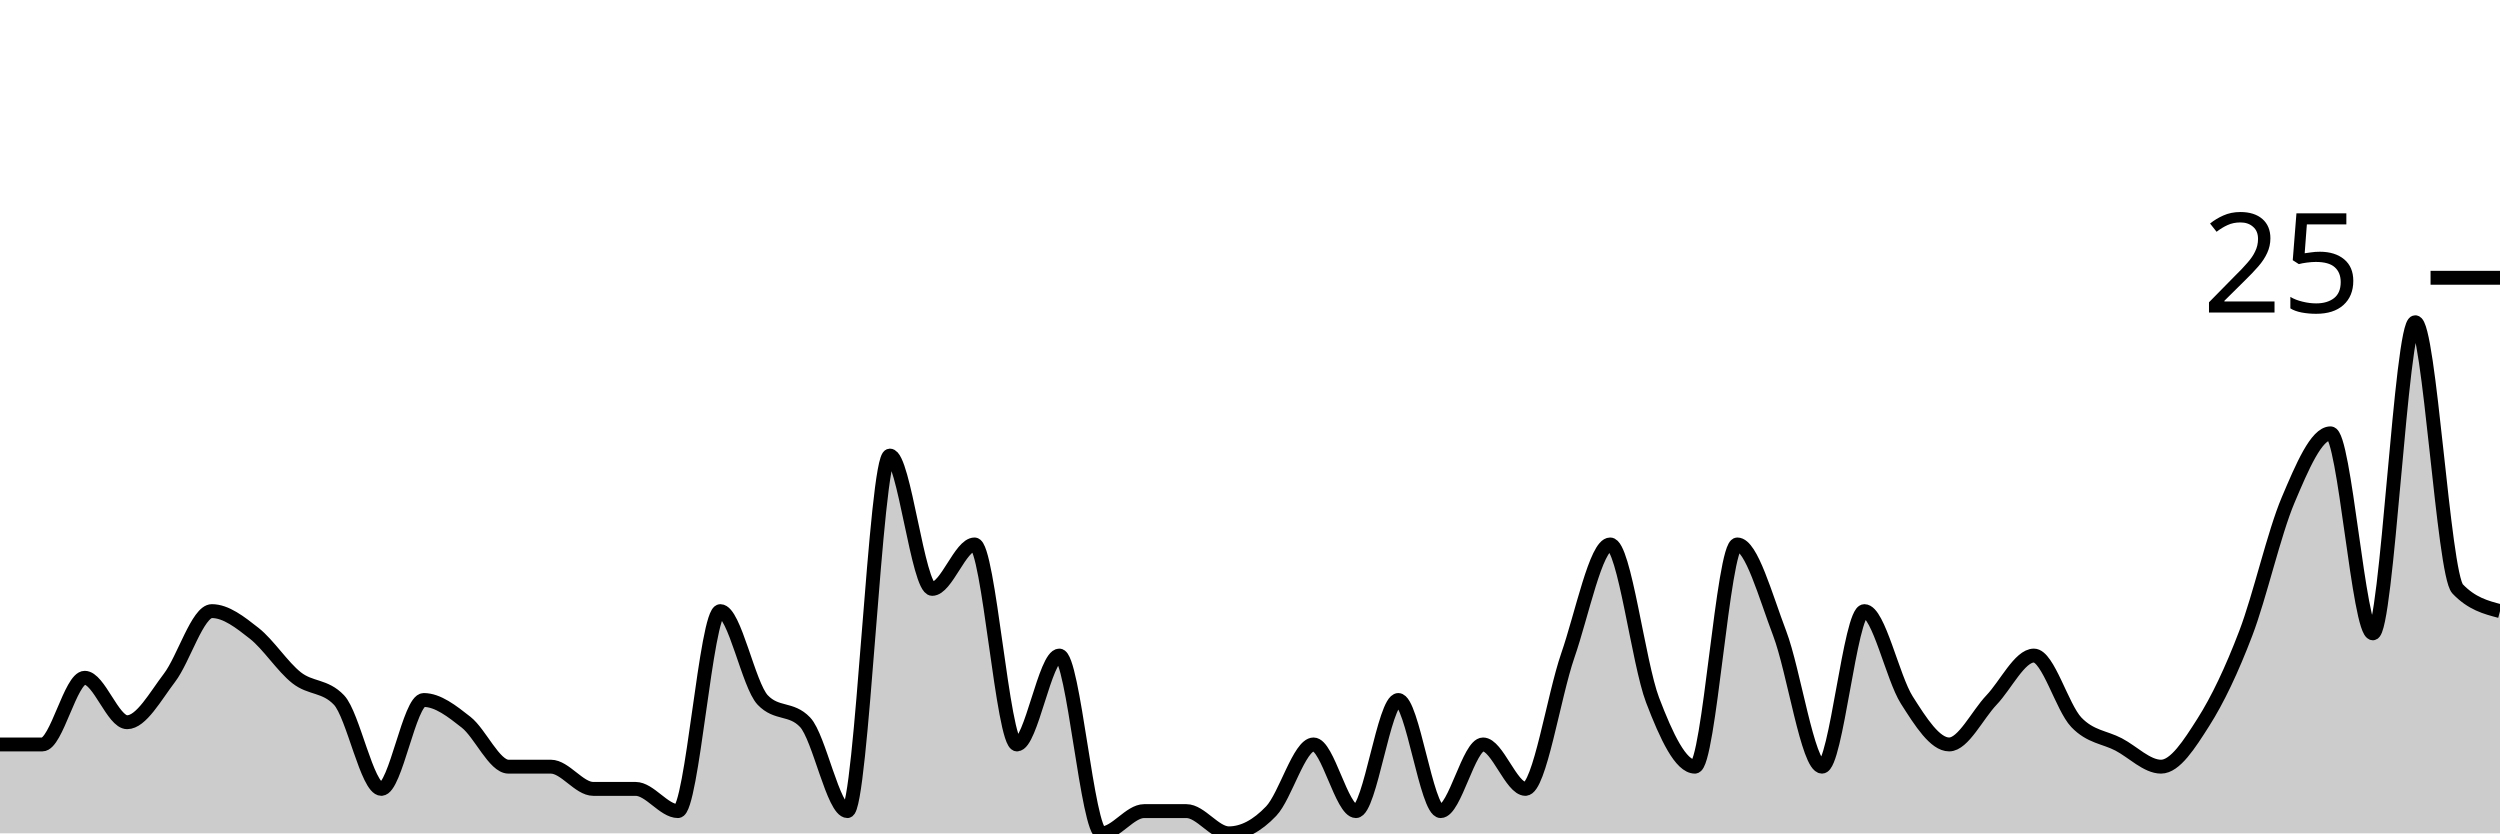
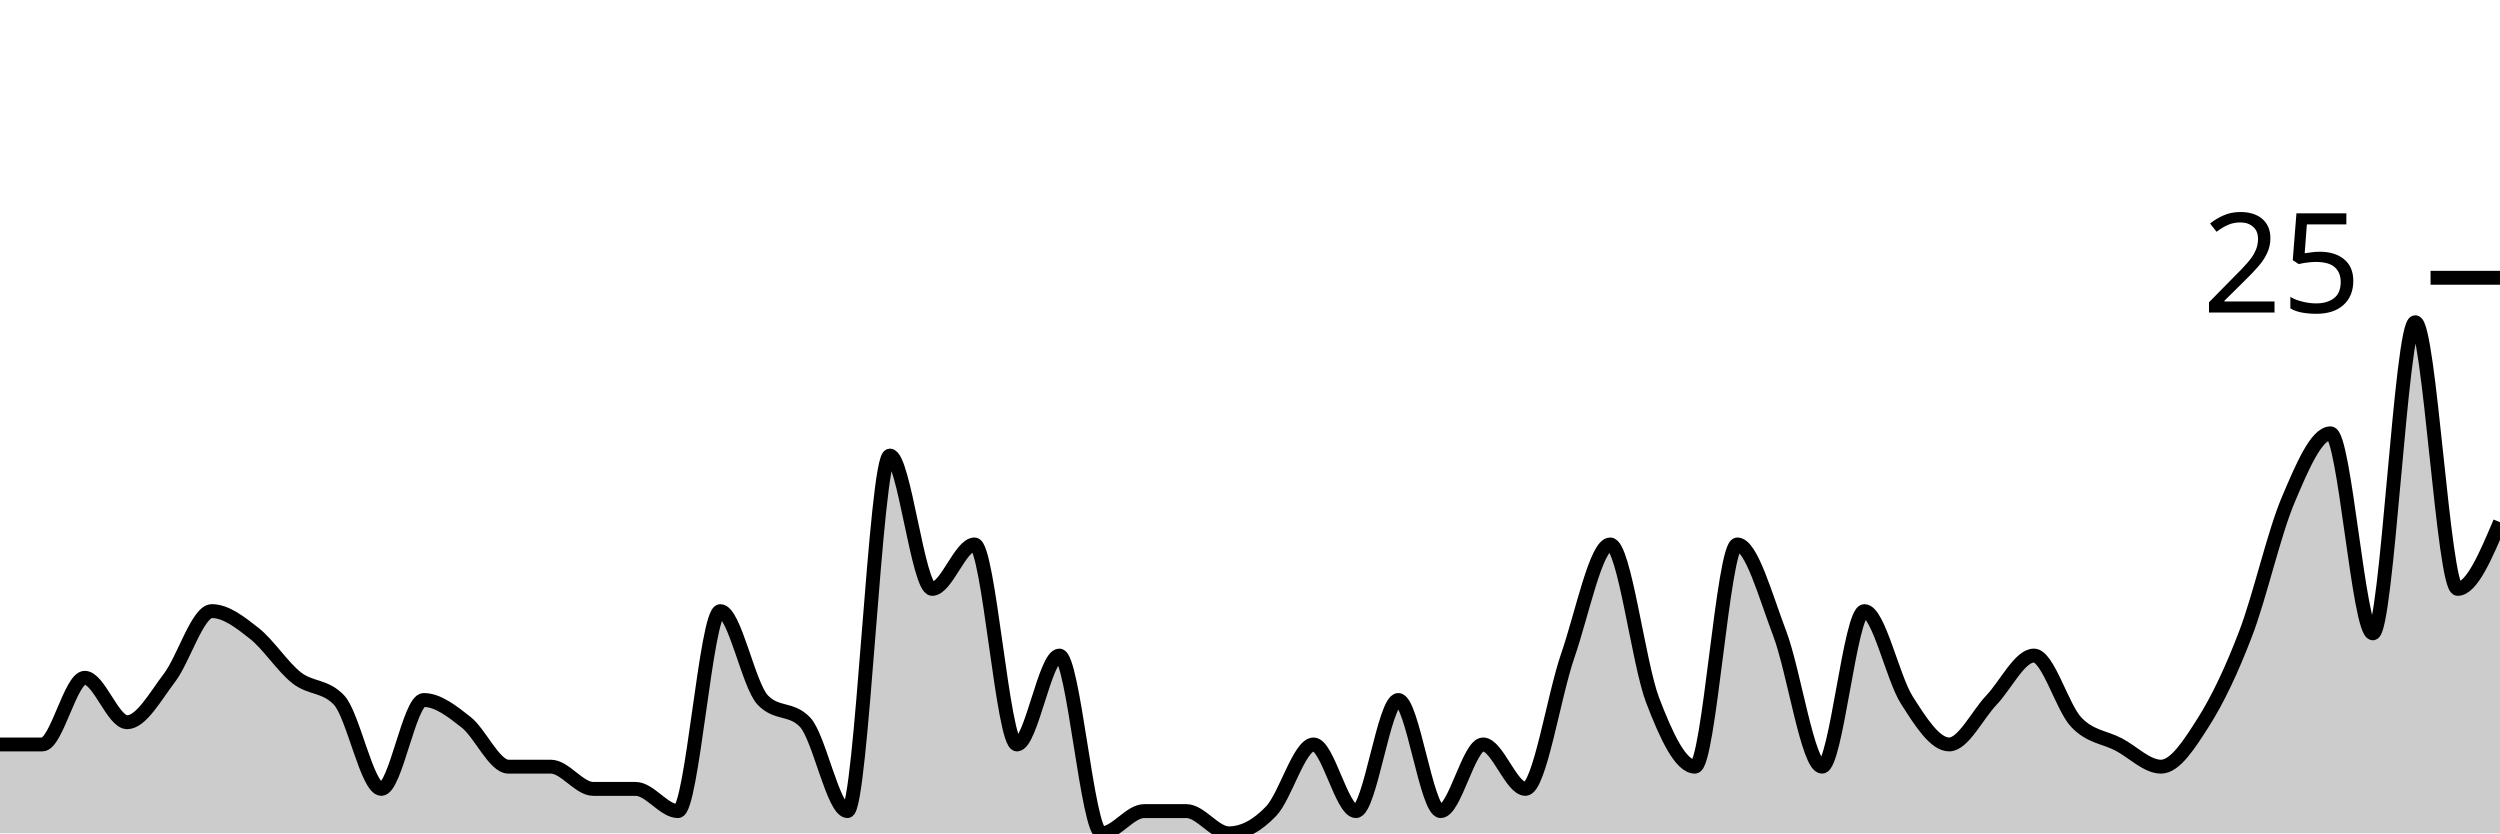
<svg xmlns="http://www.w3.org/2000/svg" viewBox="0 0 180 60">
  <g transform="translate(0,20)">
-     <path class="area" fill="rgba(0, 0, 0, 0.2)" d="M0,33.6C1.017,33.6,2.034,33.6,3.051,33.6C4.068,33.6,5.085,28.8,6.102,28.8C7.119,28.8,8.136,32,9.153,32C10.169,32,11.186,30.133,12.203,28.8C13.22,27.467,14.237,24,15.254,24C16.271,24,17.288,24.8,18.305,25.6C19.322,26.4,20.339,28,21.356,28.8C22.373,29.6,23.39,29.333,24.407,30.4C25.424,31.467,26.441,36.8,27.458,36.8C28.475,36.8,29.492,30.4,30.508,30.4C31.525,30.4,32.542,31.2,33.559,32C34.576,32.8,35.593,35.2,36.61,35.2C37.627,35.2,38.644,35.2,39.661,35.2C40.678,35.2,41.695,36.8,42.712,36.8C43.729,36.8,44.746,36.8,45.763,36.8C46.78,36.8,47.797,38.4,48.814,38.4C49.831,38.4,50.847,24,51.864,24C52.881,24,53.898,29.333,54.915,30.4C55.932,31.467,56.949,30.933,57.966,32C58.983,33.067,60,38.4,61.017,38.4C62.034,38.4,63.051,12.8,64.068,12.8C65.085,12.8,66.102,22.4,67.119,22.4C68.136,22.4,69.153,19.2,70.169,19.2C71.186,19.2,72.203,33.6,73.22,33.6C74.237,33.6,75.254,27.2,76.271,27.2C77.288,27.2,78.305,40,79.322,40C80.339,40,81.356,38.4,82.373,38.4C83.39,38.4,84.407,38.4,85.424,38.4C86.441,38.4,87.458,40,88.475,40C89.492,40,90.508,39.467,91.525,38.4C92.542,37.333,93.559,33.6,94.576,33.6C95.593,33.6,96.61,38.4,97.627,38.4C98.644,38.4,99.661,30.4,100.678,30.4C101.695,30.4,102.712,38.4,103.729,38.4C104.746,38.4,105.763,33.6,106.78,33.6C107.797,33.6,108.814,36.8,109.831,36.8C110.847,36.8,111.864,30.133,112.881,27.2C113.898,24.267,114.915,19.2,115.932,19.2C116.949,19.2,117.966,27.733,118.983,30.4C120,33.067,121.017,35.2,122.034,35.2C123.051,35.2,124.068,19.2,125.085,19.2C126.102,19.2,127.119,22.933,128.136,25.6C129.153,28.267,130.169,35.2,131.186,35.2C132.203,35.2,133.22,24,134.237,24C135.254,24,136.271,28.8,137.288,30.4C138.305,32,139.322,33.6,140.339,33.6C141.356,33.6,142.373,31.467,143.39,30.4C144.407,29.333,145.424,27.2,146.441,27.2C147.458,27.2,148.475,30.933,149.492,32C150.508,33.067,151.525,33.067,152.542,33.6C153.559,34.133,154.576,35.2,155.593,35.2C156.61,35.2,157.627,33.6,158.644,32C159.661,30.4,160.678,28.267,161.695,25.6C162.712,22.933,163.729,18.4,164.746,16C165.763,13.6,166.78,11.2,167.797,11.2C168.814,11.2,169.831,25.6,170.847,25.6C171.864,25.6,172.881,3.2,173.898,3.2C174.915,3.2,175.932,21.333,176.949,22.4C177.966,23.467,178.983,23.733,180,24L180,40C178.983,40,177.966,40,176.949,40C175.932,40,174.915,40,173.898,40C172.881,40,171.864,40,170.847,40C169.831,40,168.814,40,167.797,40C166.78,40,165.763,40,164.746,40C163.729,40,162.712,40,161.695,40C160.678,40,159.661,40,158.644,40C157.627,40,156.61,40,155.593,40C154.576,40,153.559,40,152.542,40C151.525,40,150.508,40,149.492,40C148.475,40,147.458,40,146.441,40C145.424,40,144.407,40,143.39,40C142.373,40,141.356,40,140.339,40C139.322,40,138.305,40,137.288,40C136.271,40,135.254,40,134.237,40C133.22,40,132.203,40,131.186,40C130.169,40,129.153,40,128.136,40C127.119,40,126.102,40,125.085,40C124.068,40,123.051,40,122.034,40C121.017,40,120,40,118.983,40C117.966,40,116.949,40,115.932,40C114.915,40,113.898,40,112.881,40C111.864,40,110.847,40,109.831,40C108.814,40,107.797,40,106.78,40C105.763,40,104.746,40,103.729,40C102.712,40,101.695,40,100.678,40C99.661,40,98.644,40,97.627,40C96.61,40,95.593,40,94.576,40C93.559,40,92.542,40,91.525,40C90.508,40,89.492,40,88.475,40C87.458,40,86.441,40,85.424,40C84.407,40,83.39,40,82.373,40C81.356,40,80.339,40,79.322,40C78.305,40,77.288,40,76.271,40C75.254,40,74.237,40,73.22,40C72.203,40,71.186,40,70.169,40C69.153,40,68.136,40,67.119,40C66.102,40,65.085,40,64.068,40C63.051,40,62.034,40,61.017,40C60,40,58.983,40,57.966,40C56.949,40,55.932,40,54.915,40C53.898,40,52.881,40,51.864,40C50.847,40,49.831,40,48.814,40C47.797,40,46.78,40,45.763,40C44.746,40,43.729,40,42.712,40C41.695,40,40.678,40,39.661,40C38.644,40,37.627,40,36.61,40C35.593,40,34.576,40,33.559,40C32.542,40,31.525,40,30.508,40C29.492,40,28.475,40,27.458,40C26.441,40,25.424,40,24.407,40C23.39,40,22.373,40,21.356,40C20.339,40,19.322,40,18.305,40C17.288,40,16.271,40,15.254,40C14.237,40,13.22,40,12.203,40C11.186,40,10.169,40,9.153,40C8.136,40,7.119,40,6.102,40C5.085,40,4.068,40,3.051,40C2.034,40,1.017,40,0,40Z" />
-     <path class="line" stroke="black" fill="none" d="M0,33.6C1.017,33.6,2.034,33.6,3.051,33.6C4.068,33.6,5.085,28.8,6.102,28.8C7.119,28.8,8.136,32,9.153,32C10.169,32,11.186,30.133,12.203,28.8C13.22,27.467,14.237,24,15.254,24C16.271,24,17.288,24.8,18.305,25.6C19.322,26.4,20.339,28,21.356,28.8C22.373,29.6,23.39,29.333,24.407,30.4C25.424,31.467,26.441,36.8,27.458,36.8C28.475,36.8,29.492,30.4,30.508,30.4C31.525,30.4,32.542,31.2,33.559,32C34.576,32.8,35.593,35.2,36.61,35.2C37.627,35.2,38.644,35.2,39.661,35.2C40.678,35.2,41.695,36.8,42.712,36.8C43.729,36.8,44.746,36.8,45.763,36.8C46.78,36.8,47.797,38.4,48.814,38.4C49.831,38.4,50.847,24,51.864,24C52.881,24,53.898,29.333,54.915,30.4C55.932,31.467,56.949,30.933,57.966,32C58.983,33.067,60,38.4,61.017,38.4C62.034,38.4,63.051,12.8,64.068,12.8C65.085,12.8,66.102,22.4,67.119,22.4C68.136,22.4,69.153,19.2,70.169,19.2C71.186,19.2,72.203,33.6,73.22,33.6C74.237,33.6,75.254,27.2,76.271,27.2C77.288,27.2,78.305,40,79.322,40C80.339,40,81.356,38.4,82.373,38.4C83.39,38.4,84.407,38.4,85.424,38.4C86.441,38.4,87.458,40,88.475,40C89.492,40,90.508,39.467,91.525,38.4C92.542,37.333,93.559,33.6,94.576,33.6C95.593,33.6,96.61,38.4,97.627,38.4C98.644,38.4,99.661,30.4,100.678,30.4C101.695,30.4,102.712,38.4,103.729,38.4C104.746,38.4,105.763,33.6,106.78,33.6C107.797,33.6,108.814,36.8,109.831,36.8C110.847,36.8,111.864,30.133,112.881,27.2C113.898,24.267,114.915,19.2,115.932,19.2C116.949,19.2,117.966,27.733,118.983,30.4C120,33.067,121.017,35.2,122.034,35.2C123.051,35.2,124.068,19.2,125.085,19.2C126.102,19.2,127.119,22.933,128.136,25.6C129.153,28.267,130.169,35.2,131.186,35.2C132.203,35.2,133.22,24,134.237,24C135.254,24,136.271,28.8,137.288,30.4C138.305,32,139.322,33.6,140.339,33.6C141.356,33.6,142.373,31.467,143.39,30.4C144.407,29.333,145.424,27.2,146.441,27.2C147.458,27.2,148.475,30.933,149.492,32C150.508,33.067,151.525,33.067,152.542,33.6C153.559,34.133,154.576,35.2,155.593,35.2C156.61,35.2,157.627,33.6,158.644,32C159.661,30.4,160.678,28.267,161.695,25.6C162.712,22.933,163.729,18.4,164.746,16C165.763,13.6,166.78,11.2,167.797,11.2C168.814,11.2,169.831,25.6,170.847,25.6C171.864,25.6,172.881,3.2,173.898,3.2C174.915,3.2,175.932,21.333,176.949,22.4C177.966,23.467,178.983,23.733,180,24" />
+     <path class="area" fill="rgba(0, 0, 0, 0.2)" d="M0,33.6C1.017,33.6,2.034,33.6,3.051,33.6C4.068,33.6,5.085,28.8,6.102,28.8C7.119,28.8,8.136,32,9.153,32C10.169,32,11.186,30.133,12.203,28.8C13.22,27.467,14.237,24,15.254,24C16.271,24,17.288,24.8,18.305,25.6C19.322,26.4,20.339,28,21.356,28.8C22.373,29.6,23.39,29.333,24.407,30.4C25.424,31.467,26.441,36.8,27.458,36.8C28.475,36.8,29.492,30.4,30.508,30.4C31.525,30.4,32.542,31.2,33.559,32C34.576,32.8,35.593,35.2,36.61,35.2C37.627,35.2,38.644,35.2,39.661,35.2C40.678,35.2,41.695,36.8,42.712,36.8C43.729,36.8,44.746,36.8,45.763,36.8C46.78,36.8,47.797,38.4,48.814,38.4C49.831,38.4,50.847,24,51.864,24C52.881,24,53.898,29.333,54.915,30.4C55.932,31.467,56.949,30.933,57.966,32C58.983,33.067,60,38.4,61.017,38.4C62.034,38.4,63.051,12.8,64.068,12.8C65.085,12.8,66.102,22.4,67.119,22.4C68.136,22.4,69.153,19.2,70.169,19.2C71.186,19.2,72.203,33.6,73.22,33.6C74.237,33.6,75.254,27.2,76.271,27.2C77.288,27.2,78.305,40,79.322,40C80.339,40,81.356,38.4,82.373,38.4C83.39,38.4,84.407,38.4,85.424,38.4C86.441,38.4,87.458,40,88.475,40C89.492,40,90.508,39.467,91.525,38.4C92.542,37.333,93.559,33.6,94.576,33.6C95.593,33.6,96.61,38.4,97.627,38.4C98.644,38.4,99.661,30.4,100.678,30.4C101.695,30.4,102.712,38.4,103.729,38.4C104.746,38.4,105.763,33.6,106.78,33.6C107.797,33.6,108.814,36.8,109.831,36.8C110.847,36.8,111.864,30.133,112.881,27.2C113.898,24.267,114.915,19.2,115.932,19.2C116.949,19.2,117.966,27.733,118.983,30.4C120,33.067,121.017,35.2,122.034,35.2C123.051,35.2,124.068,19.2,125.085,19.2C126.102,19.2,127.119,22.933,128.136,25.6C129.153,28.267,130.169,35.2,131.186,35.2C132.203,35.2,133.22,24,134.237,24C135.254,24,136.271,28.8,137.288,30.4C138.305,32,139.322,33.6,140.339,33.6C141.356,33.6,142.373,31.467,143.39,30.4C144.407,29.333,145.424,27.2,146.441,27.2C147.458,27.2,148.475,30.933,149.492,32C150.508,33.067,151.525,33.067,152.542,33.6C153.559,34.133,154.576,35.2,155.593,35.2C156.61,35.2,157.627,33.6,158.644,32C159.661,30.4,160.678,28.267,161.695,25.6C162.712,22.933,163.729,18.4,164.746,16C165.763,13.6,166.78,11.2,167.797,11.2C168.814,11.2,169.831,25.6,170.847,25.6C171.864,25.6,172.881,3.2,173.898,3.2C174.915,3.2,175.932,22.4,176.949,22.4C177.966,22.4,178.983,20,180,17.6L180,40C178.983,40,177.966,40,176.949,40C175.932,40,174.915,40,173.898,40C172.881,40,171.864,40,170.847,40C169.831,40,168.814,40,167.797,40C166.78,40,165.763,40,164.746,40C163.729,40,162.712,40,161.695,40C160.678,40,159.661,40,158.644,40C157.627,40,156.61,40,155.593,40C154.576,40,153.559,40,152.542,40C151.525,40,150.508,40,149.492,40C148.475,40,147.458,40,146.441,40C145.424,40,144.407,40,143.39,40C142.373,40,141.356,40,140.339,40C139.322,40,138.305,40,137.288,40C136.271,40,135.254,40,134.237,40C133.22,40,132.203,40,131.186,40C130.169,40,129.153,40,128.136,40C127.119,40,126.102,40,125.085,40C124.068,40,123.051,40,122.034,40C121.017,40,120,40,118.983,40C117.966,40,116.949,40,115.932,40C114.915,40,113.898,40,112.881,40C111.864,40,110.847,40,109.831,40C108.814,40,107.797,40,106.78,40C105.763,40,104.746,40,103.729,40C102.712,40,101.695,40,100.678,40C99.661,40,98.644,40,97.627,40C96.61,40,95.593,40,94.576,40C93.559,40,92.542,40,91.525,40C90.508,40,89.492,40,88.475,40C87.458,40,86.441,40,85.424,40C84.407,40,83.39,40,82.373,40C81.356,40,80.339,40,79.322,40C78.305,40,77.288,40,76.271,40C75.254,40,74.237,40,73.22,40C72.203,40,71.186,40,70.169,40C69.153,40,68.136,40,67.119,40C66.102,40,65.085,40,64.068,40C63.051,40,62.034,40,61.017,40C60,40,58.983,40,57.966,40C56.949,40,55.932,40,54.915,40C53.898,40,52.881,40,51.864,40C50.847,40,49.831,40,48.814,40C47.797,40,46.78,40,45.763,40C44.746,40,43.729,40,42.712,40C41.695,40,40.678,40,39.661,40C38.644,40,37.627,40,36.61,40C35.593,40,34.576,40,33.559,40C32.542,40,31.525,40,30.508,40C29.492,40,28.475,40,27.458,40C26.441,40,25.424,40,24.407,40C23.39,40,22.373,40,21.356,40C20.339,40,19.322,40,18.305,40C17.288,40,16.271,40,15.254,40C14.237,40,13.22,40,12.203,40C11.186,40,10.169,40,9.153,40C8.136,40,7.119,40,6.102,40C5.085,40,4.068,40,3.051,40C2.034,40,1.017,40,0,40Z" />
+     <path class="line" stroke="black" fill="none" d="M0,33.6C1.017,33.6,2.034,33.6,3.051,33.6C4.068,33.6,5.085,28.8,6.102,28.8C7.119,28.8,8.136,32,9.153,32C10.169,32,11.186,30.133,12.203,28.8C13.22,27.467,14.237,24,15.254,24C16.271,24,17.288,24.8,18.305,25.6C19.322,26.4,20.339,28,21.356,28.8C22.373,29.6,23.39,29.333,24.407,30.4C25.424,31.467,26.441,36.8,27.458,36.8C28.475,36.8,29.492,30.4,30.508,30.4C31.525,30.4,32.542,31.2,33.559,32C34.576,32.8,35.593,35.2,36.61,35.2C37.627,35.2,38.644,35.2,39.661,35.2C40.678,35.2,41.695,36.8,42.712,36.8C43.729,36.8,44.746,36.8,45.763,36.8C46.78,36.8,47.797,38.4,48.814,38.4C49.831,38.4,50.847,24,51.864,24C52.881,24,53.898,29.333,54.915,30.4C55.932,31.467,56.949,30.933,57.966,32C58.983,33.067,60,38.4,61.017,38.4C62.034,38.4,63.051,12.8,64.068,12.8C65.085,12.8,66.102,22.4,67.119,22.4C68.136,22.4,69.153,19.2,70.169,19.2C71.186,19.2,72.203,33.6,73.22,33.6C74.237,33.6,75.254,27.2,76.271,27.2C77.288,27.2,78.305,40,79.322,40C80.339,40,81.356,38.4,82.373,38.4C83.39,38.4,84.407,38.4,85.424,38.4C86.441,38.4,87.458,40,88.475,40C89.492,40,90.508,39.467,91.525,38.4C92.542,37.333,93.559,33.6,94.576,33.6C95.593,33.6,96.61,38.4,97.627,38.4C98.644,38.4,99.661,30.4,100.678,30.4C101.695,30.4,102.712,38.4,103.729,38.4C104.746,38.4,105.763,33.6,106.78,33.6C107.797,33.6,108.814,36.8,109.831,36.8C110.847,36.8,111.864,30.133,112.881,27.2C113.898,24.267,114.915,19.2,115.932,19.2C116.949,19.2,117.966,27.733,118.983,30.4C120,33.067,121.017,35.2,122.034,35.2C123.051,35.2,124.068,19.2,125.085,19.2C126.102,19.2,127.119,22.933,128.136,25.6C129.153,28.267,130.169,35.2,131.186,35.2C132.203,35.2,133.22,24,134.237,24C135.254,24,136.271,28.8,137.288,30.4C138.305,32,139.322,33.6,140.339,33.6C141.356,33.6,142.373,31.467,143.39,30.4C144.407,29.333,145.424,27.2,146.441,27.2C147.458,27.2,148.475,30.933,149.492,32C150.508,33.067,151.525,33.067,152.542,33.6C153.559,34.133,154.576,35.2,155.593,35.2C156.61,35.2,157.627,33.6,158.644,32C159.661,30.4,160.678,28.267,161.695,25.6C162.712,22.933,163.729,18.4,164.746,16C165.763,13.6,166.78,11.2,167.797,11.2C168.814,11.2,169.831,25.6,170.847,25.6C171.864,25.6,172.881,3.2,173.898,3.2C174.915,3.2,175.932,22.4,176.949,22.4C177.966,22.4,178.983,20,180,17.6" />
    <path class="axis-ceiling" stroke-width="1" stroke="black" fill="none" d="M175,0L180,0" />
    <text class="axis-ceiling-label" font-family="sans-serif" text-anchor="end" font-size="10px" x="170" y="2.5">25</text>
  </g>
</svg>
